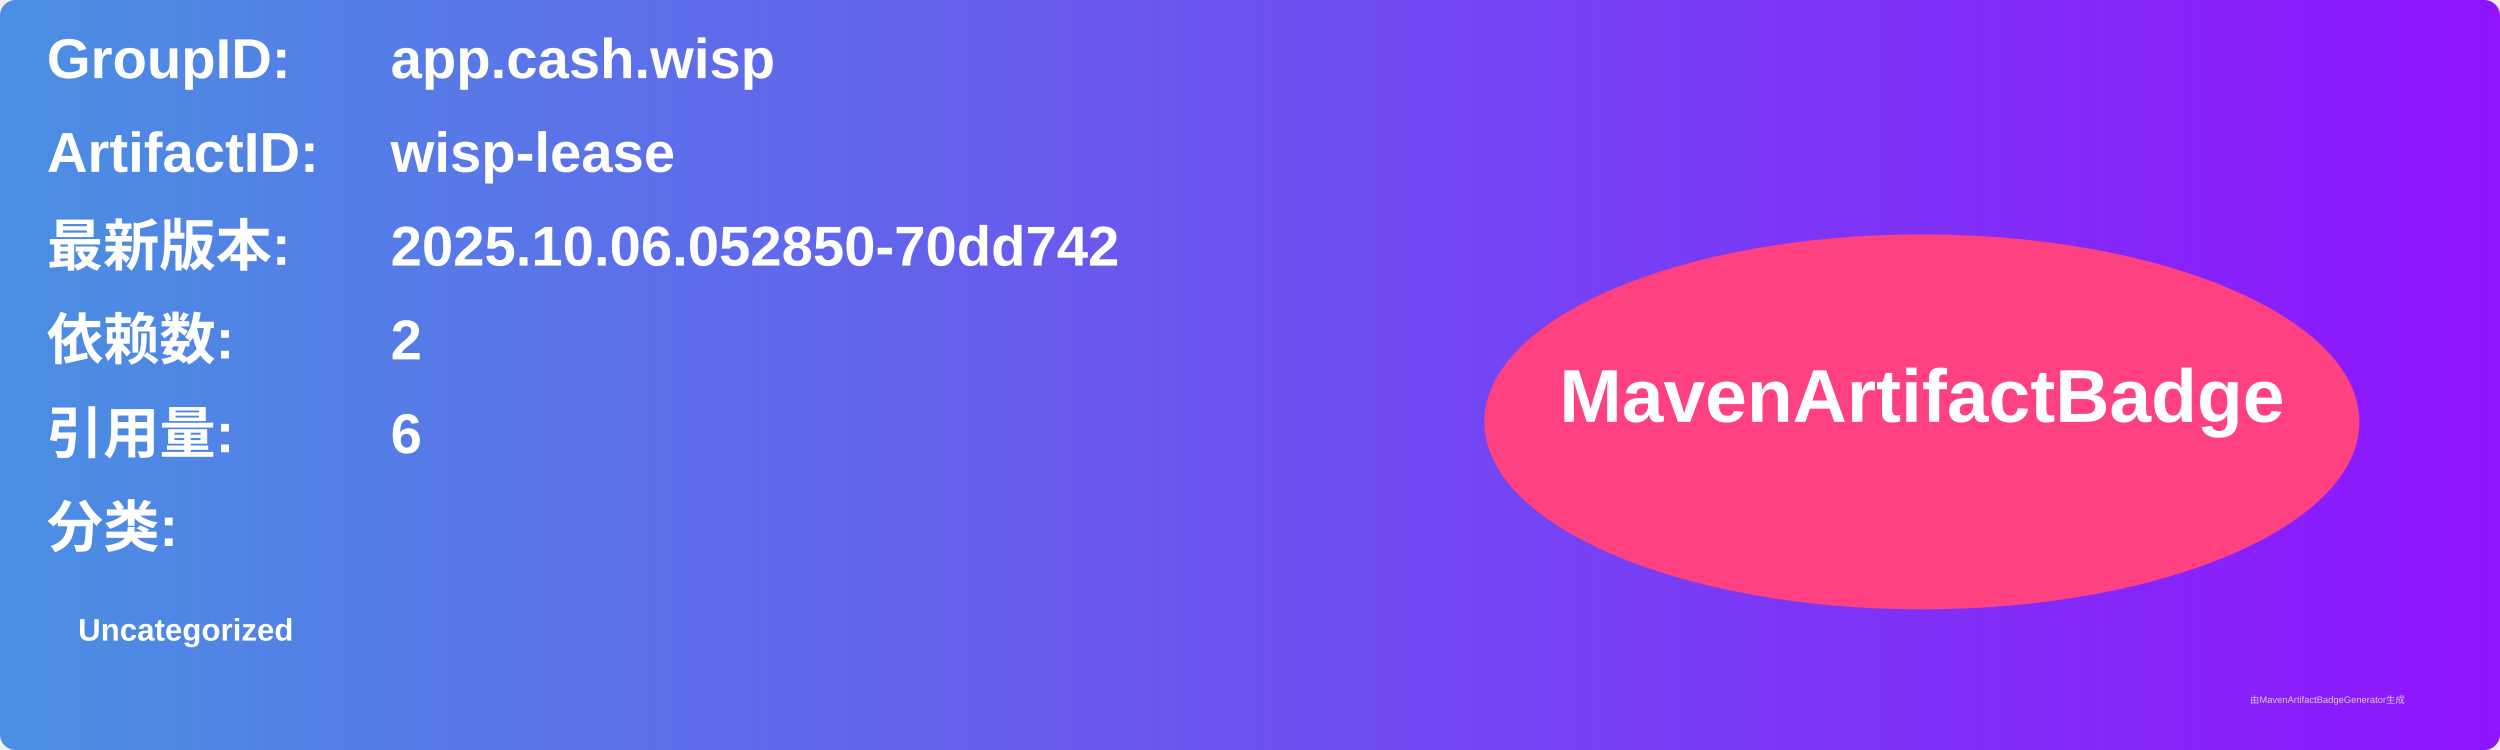
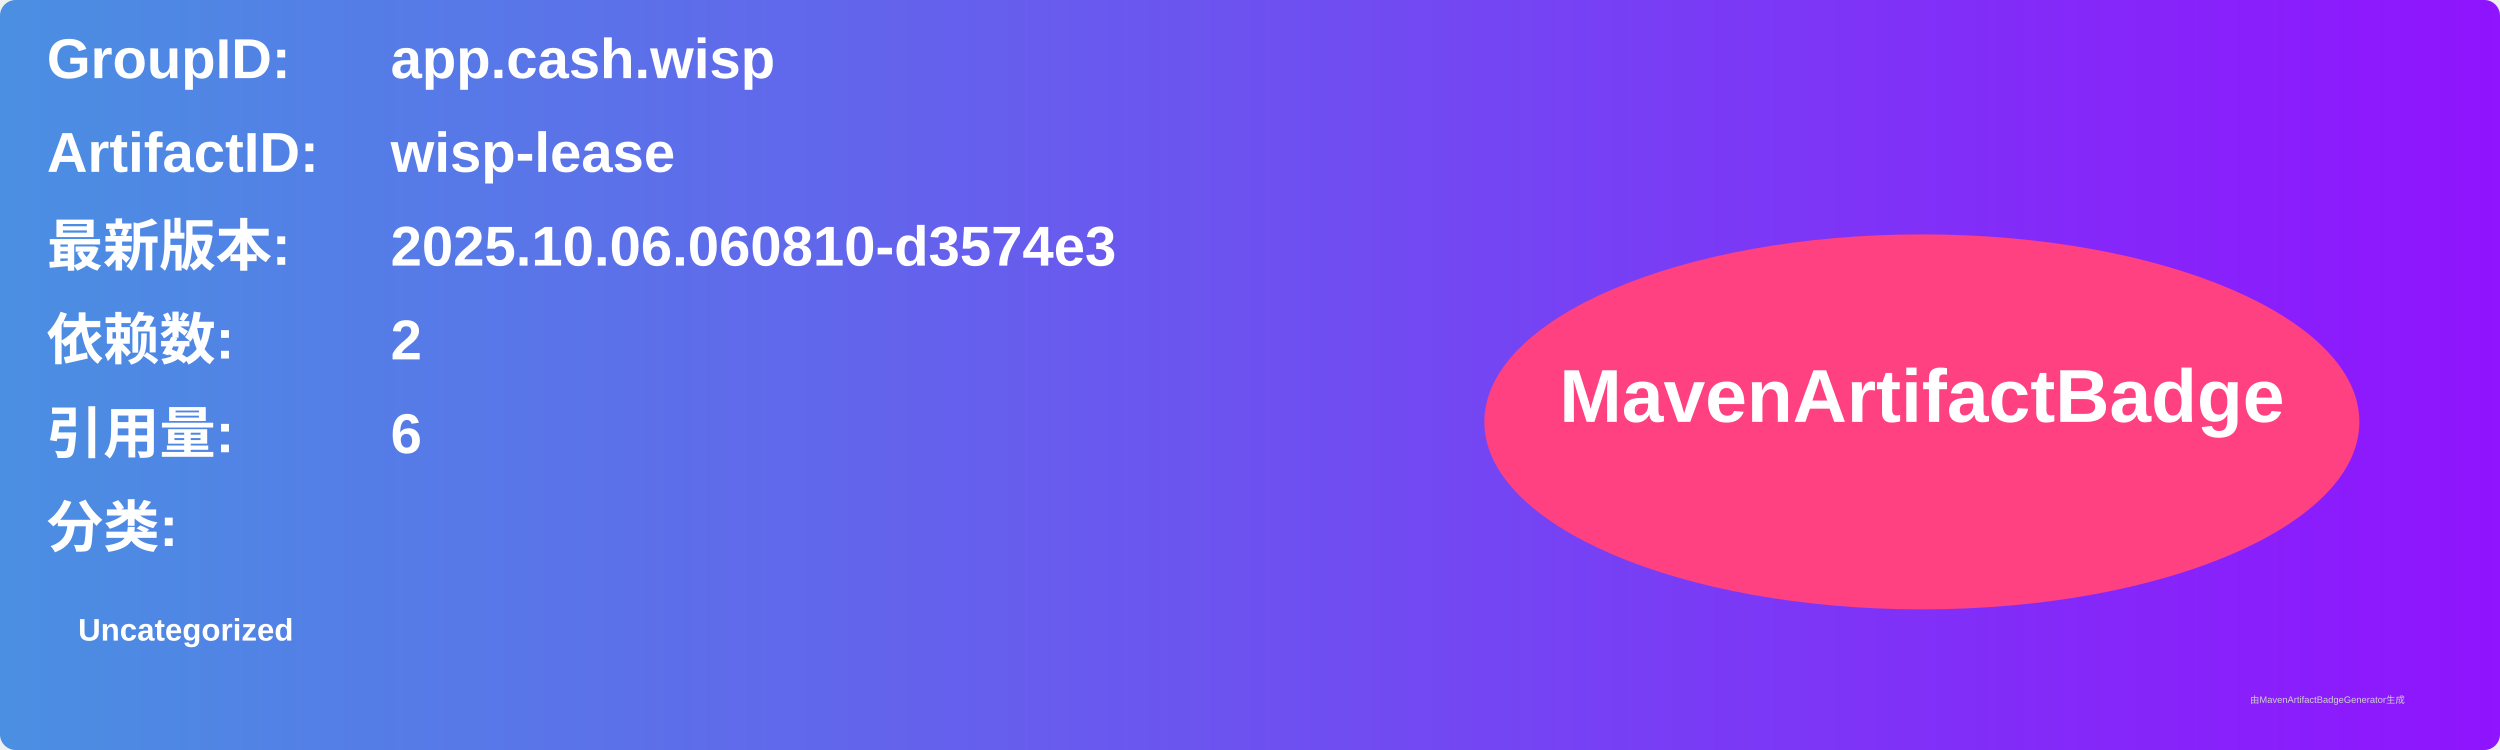
<svg xmlns="http://www.w3.org/2000/svg" width="800" height="240" viewBox="0 0 800 240">
  <linearGradient id="grad" x1="0%" y1="0%" x2="100%" y2="0%">
    <stop offset="0%" stop-color="#4a90e2" />
    <stop offset="100%" stop-color="#9013fe" />
  </linearGradient>
  <rect width="100%" height="100%" rx="5" ry="5" fill="url(#grad)" />
  <g transform="translate(15, 15)">
    <text x="0" y="10" font-family="Arial" font-size="18" fill="white" font-weight="bold" width="260">GroupID:</text>
    <text x="110" y="10" font-family="Arial" font-size="18" fill="white" font-weight="bold" width="460">app.cash.wisp</text>
    <text x="0" y="40" font-family="Arial" font-size="18" fill="white" font-weight="bold" width="260">ArtifactID:</text>
    <text x="110" y="40" font-family="Arial" font-size="18" fill="white" font-weight="bold" width="460">wisp-lease</text>
    <text x="0" y="70" font-family="Arial" font-size="18" fill="white" font-weight="bold">最新版本:</text>
    <text x="110" y="70" font-family="Arial" font-size="18" fill="white" font-weight="bold">
-       <tspan font-weight="bold">2025.10.06.052850-70dd742</tspan>
+       <tspan font-weight="bold">2025.10.06.060810-d3574e3</tspan>
    </text>
    <text x="0" y="100" font-family="Arial" font-size="18" fill="white" font-weight="bold">依赖数: </text>
    <text x="110" y="100" font-family="Arial" font-size="18" fill="white">
      <tspan font-weight="bold">2</tspan>
    </text>
    <text x="0" y="130" font-family="Arial" font-size="18" fill="white" font-weight="bold">引用量: </text>
    <text x="110" y="130" font-family="Arial" font-size="18" fill="white">
      <tspan font-weight="bold">6</tspan>
    </text>
    <text x="0" y="160" font-family="Arial" font-size="18" fill="white" font-weight="bold">分类:</text>
    <text x="10" y="190" font-family="Arial" font-size="10" fill="white">
      <tspan font-weight="bold">Uncategorized</tspan>
    </text>
    <ellipse cx="600" cy="120" rx="140" ry="60" fill="#ff4081" />
    <text x="600" y="120" text-anchor="middle" font-family="Arial" font-size="24" fill="white" font-weight="bold">MavenArtifactBadge</text>
  </g>
  <text x="720" y="225" font-family="Arial" font-size="3" fill="#d0d0d0">由MavenArtifactBadgeGenerator生成</text>
</svg>
